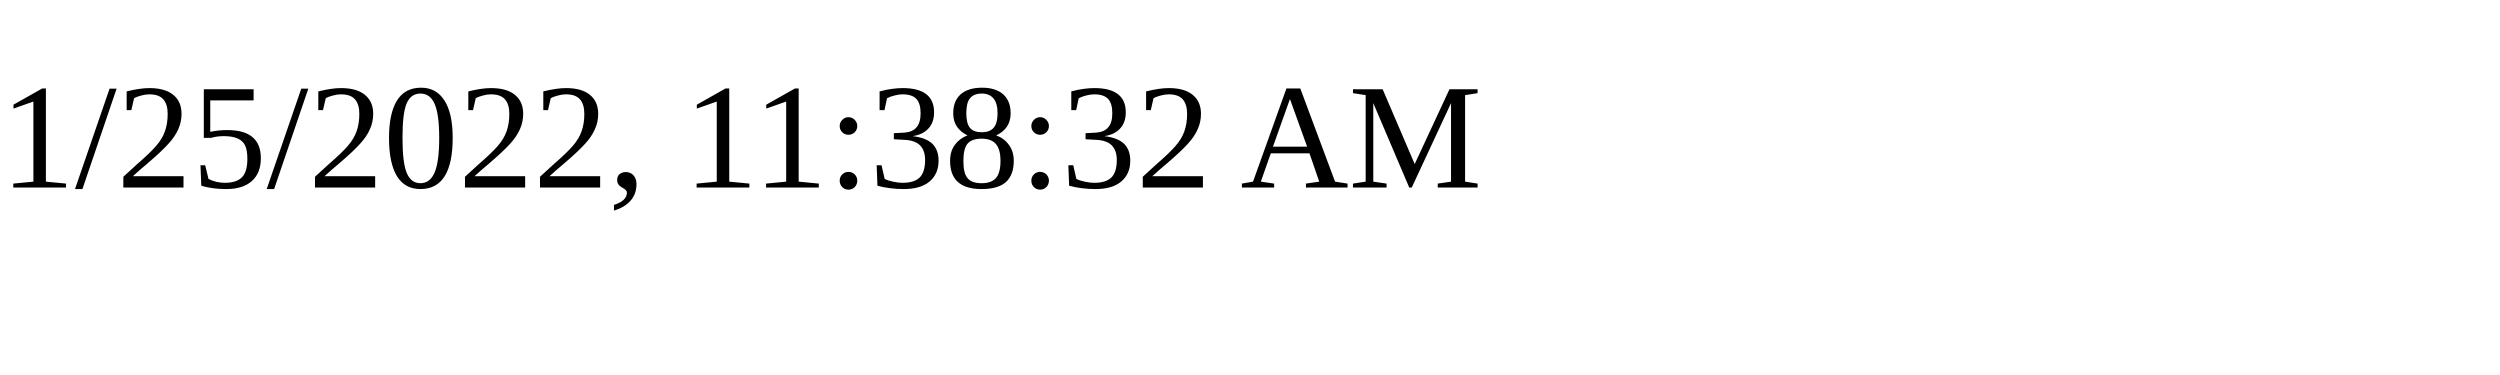
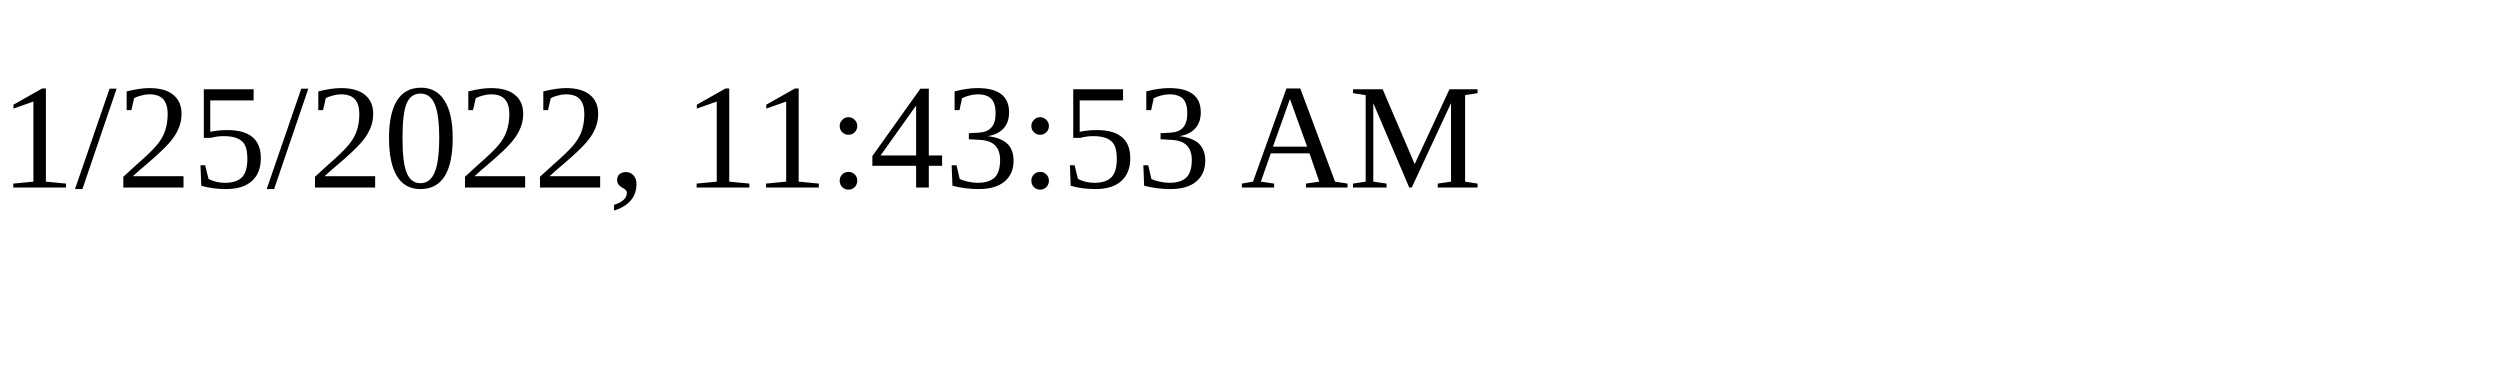
<svg xmlns="http://www.w3.org/2000/svg" height="30" width="200">
-   <text x="0" y="15">1/25/2022, 11:38:32 AM</text>
+   <text x="0" y="15">1/25/2022, 11:43:53 AM</text>
</svg>
